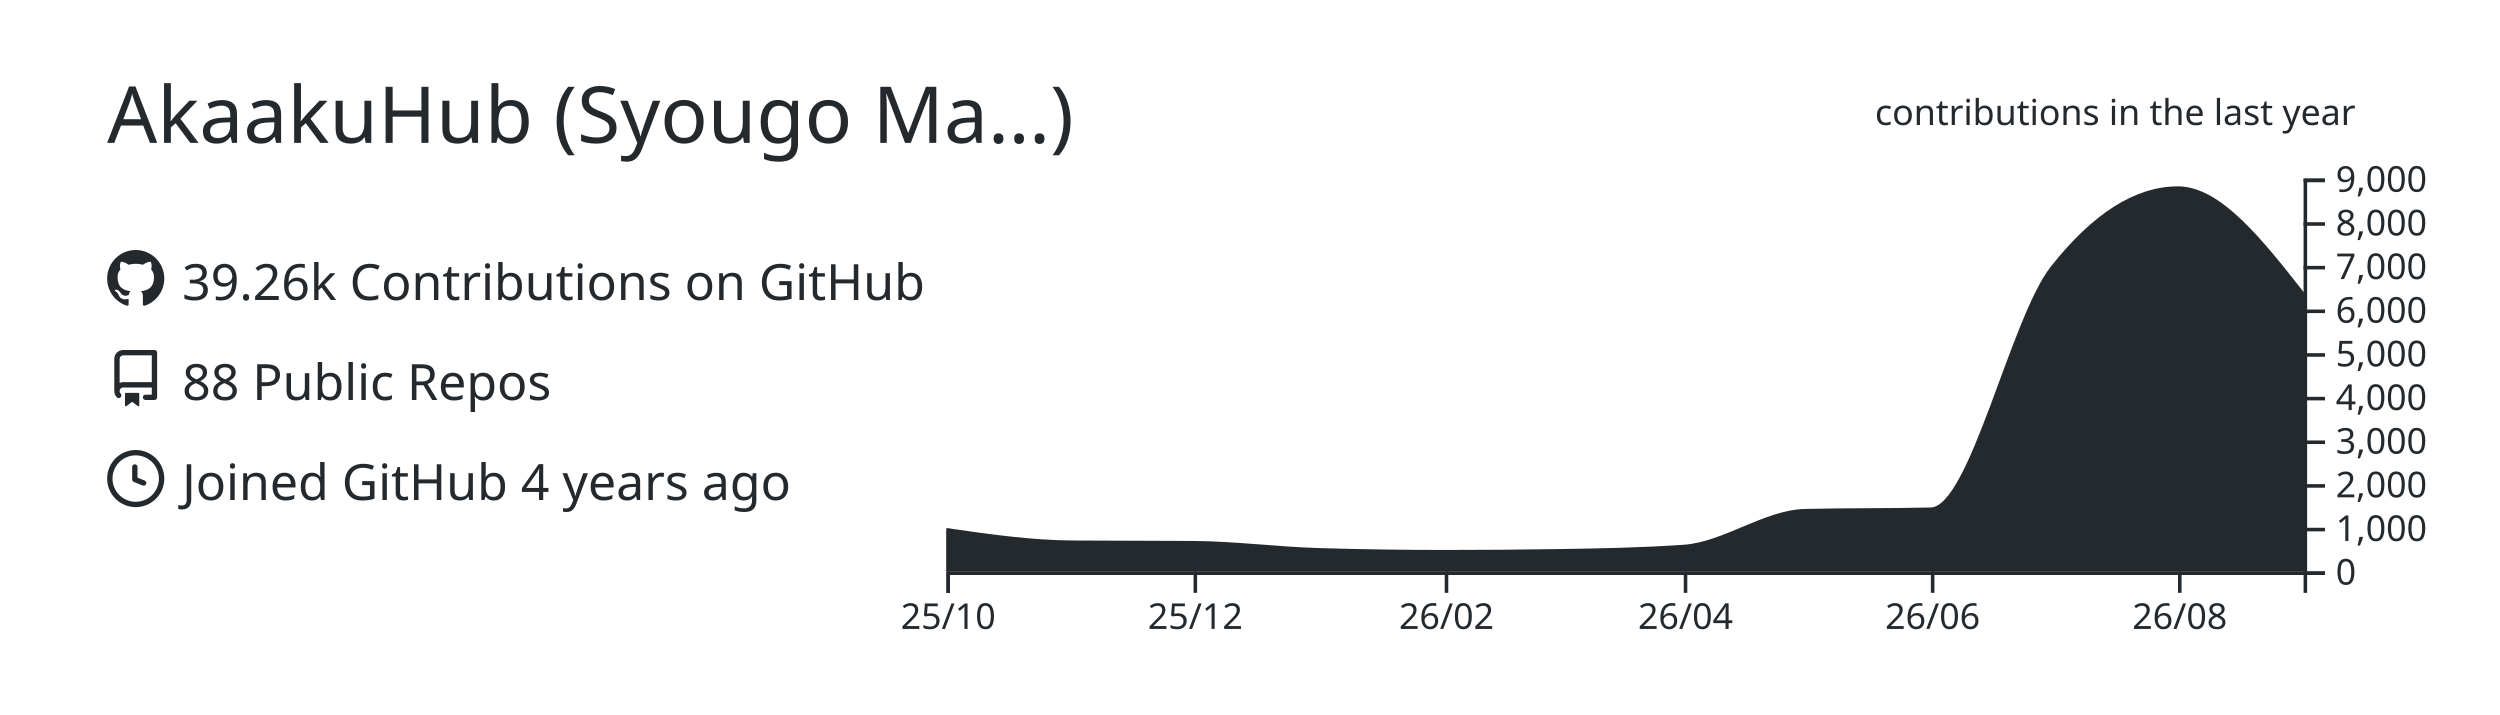
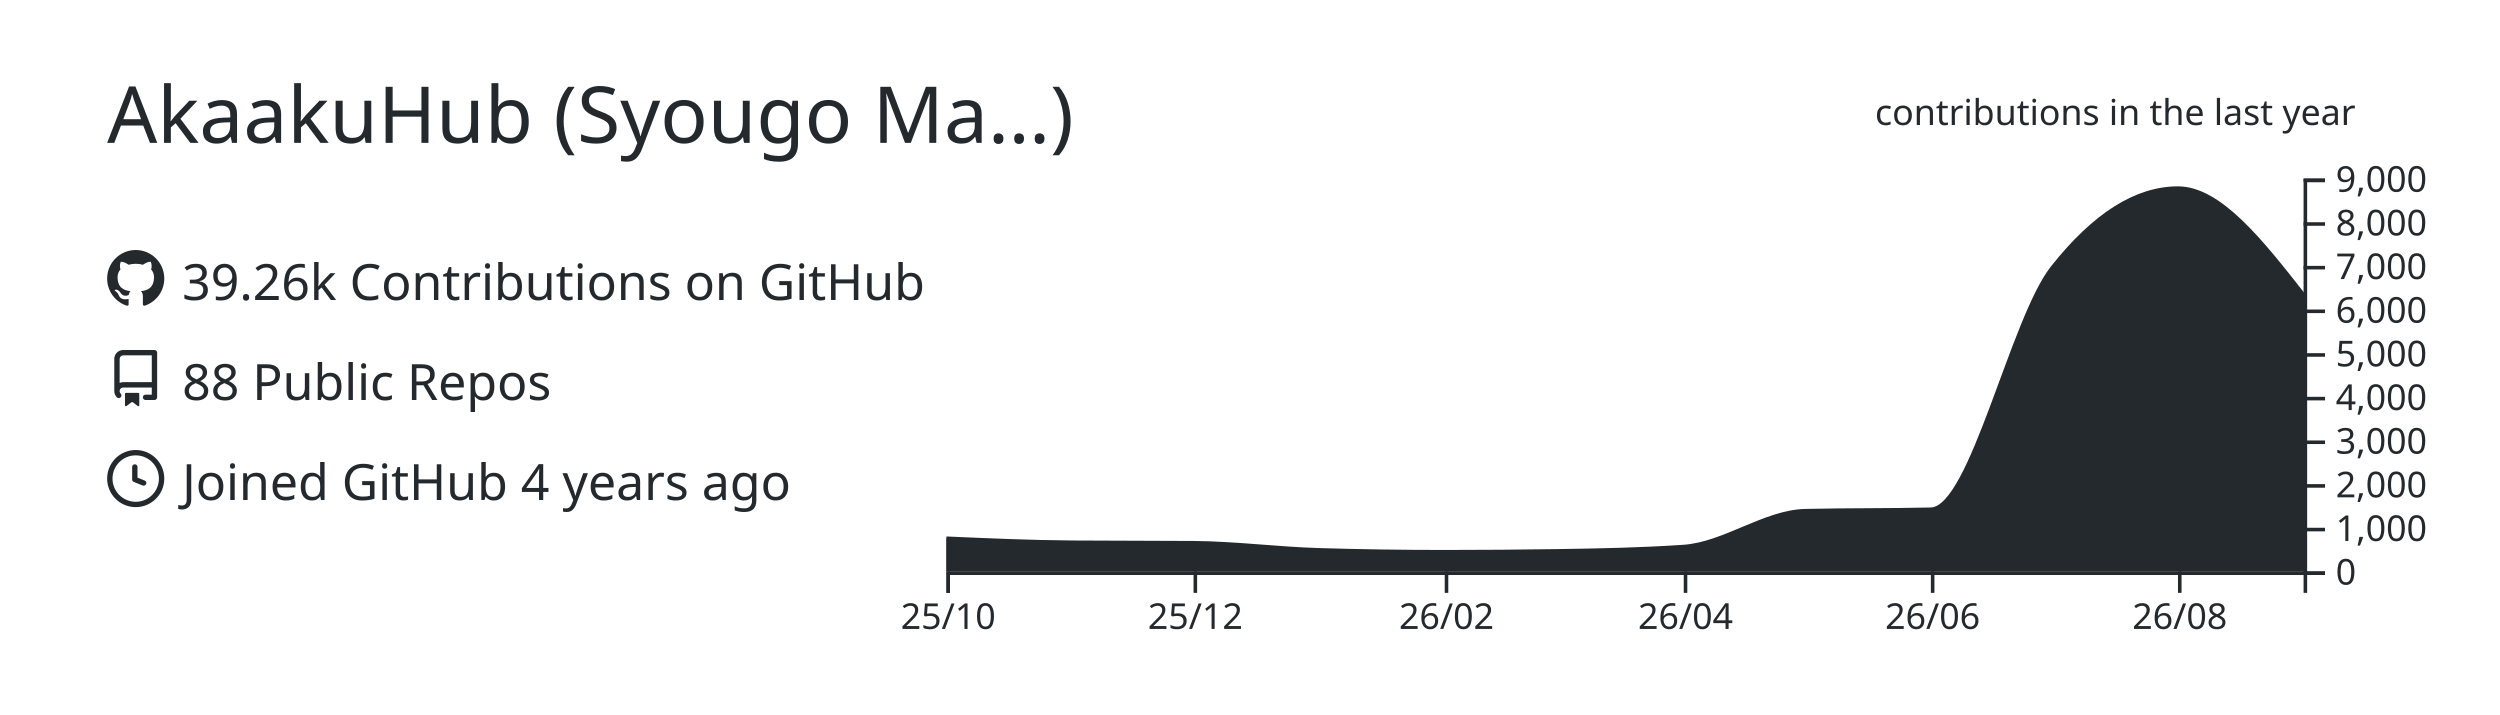
<svg xmlns="http://www.w3.org/2000/svg" width="700" height="200" viewBox="0 0 700 200">
  <style>* {
          font-family: 'Segoe UI', Ubuntu, "Helvetica Neue", Sans-Serif
        }</style>
  <g class="gpsc-root">
    <rect x="1" y="1" rx="5" ry="5" height="99%" width="99.714%" stroke="#000000" stroke-width="1" fill="#ffffff00" stroke-opacity="0" />
    <text x="30" y="40" class="gpsc-item" style="--gpsc-i: 0; font-size: 22px; fill: #24292e;">AkaakuHub (Syougo Ma…)</text>
    <g transform="translate(0,40)">
      <g transform="translate(30,30)">
        <g class="gpsc-item" style="--gpsc-i: 0;">
          <g transform="translate(0,0)" width="14" height="14" fill="#24292e">
            <path fill-rule="evenodd" d="M8 0C3.58 0 0 3.58 0 8c0 3.54 2.29 6.53 5.47 7.59.4.07.55-.17.55-.38 0-.19-.01-.82-.01-1.49-2.01.37-2.53-.49-2.69-.94-.09-.23-.48-.94-.82-1.13-.28-.15-.68-.52-.01-.53.63-.01 1.08.58 1.23.82.72 1.21 1.87.87 2.33.66.07-.52.28-.87.51-1.07-1.78-.2-3.64-.89-3.64-3.95 0-.87.31-1.59.82-2.15-.08-.2-.36-1.02.08-2.12 0 0 .67-.21 2.2.82.64-.18 1.32-.27 2-.27.68 0 1.36.09 2 .27 1.53-1.04 2.2-.82 2.2-.82.44 1.1.16 1.92.08 2.12.51.56.82 1.27.82 2.15 0 3.07-1.87 3.75-3.65 3.95.29.25.54.73.54 1.48 0 1.07-.01 1.93-.01 2.2 0 .21.15.46.55.38A8.013 8.013 0 0016 8c0-4.42-3.58-8-8-8z" />
          </g>
        </g>
        <g class="gpsc-item" style="--gpsc-i: 1;">
          <g transform="translate(0,28)" width="14" height="14" fill="#24292e">
            <path fill-rule="evenodd" d="M2 2.5A2.5 2.5 0 014.5 0h8.75a.75.75 0 01.75.75v12.5a.75.75 0 01-.75.75h-2.5a.75.75 0 110-1.5h1.75v-2h-8a1 1 0 00-.714 1.7.75.75 0 01-1.072 1.05A2.495 2.495 0 012 11.5v-9zm10.5-1V9h-8c-.356 0-.694.074-1 .208V2.5a1 1 0 011-1h8zM5 12.25v3.25a.25.25 0 00.4.2l1.45-1.087a.25.25 0 01.3 0L8.6 15.7a.25.25 0 00.4-.2v-3.25a.25.25 0 00-.25-.25h-3.5a.25.25 0 00-.25.25z" />
          </g>
        </g>
        <g class="gpsc-item" style="--gpsc-i: 2;">
          <g transform="translate(0,56)" width="14" height="14" fill="#24292e">
            <path fill-rule="evenodd" d="M1.5 8a6.5 6.5 0 1113 0 6.5 6.5 0 01-13 0zM8 0a8 8 0 100 16A8 8 0 008 0zm.5 4.75a.75.75 0 00-1.5 0v3.5a.75.75 0 00.471.696l2.5 1a.75.75 0 00.557-1.392L8.5 7.742V4.75z" />
          </g>
        </g>
        <text x="21" y="14" class="gpsc-item" style="--gpsc-i: 0; fill: #24292e; font-size: 14px;">39.26k Contributions on GitHub</text>
        <text x="21" y="42" class="gpsc-item" style="--gpsc-i: 1; fill: #24292e; font-size: 14px;">88 Public Repos</text>
        <text x="21" y="70" class="gpsc-item" style="--gpsc-i: 2; fill: #24292e; font-size: 14px;">Joined GitHub 4 years ago</text>
      </g>
      <g color="#24292e" transform="translate(295,10)">
        <clipPath id="gpsc-reveal-clip">
          <rect class="gpsc-reveal" x="-30" y="0" width="410" height="110" style="--gpsc-w: 410px; --gpsc-i: 3;" />
        </clipPath>
        <g clip-path="url(#gpsc-reveal-clip)" class="gpsc-chart" style="--gpsc-i: 3;">
-           <path transform="translate(-30,0)" stroke="#24292e" fill="#24292e" opacity="1" d="M0,98.352C11.721,100.048,23.443,101.743,35.164,101.836C46.507,101.925,57.851,101.88,69.194,101.97C80.915,102.063,92.637,103.612,104.358,103.962C116.08,104.313,127.801,104.488,139.522,104.488C150.109,104.488,160.697,104.406,171.284,104.243C183.005,104.063,194.726,103.84,206.448,103.033C217.791,102.253,229.134,93.259,240.478,92.999C252.199,92.73,263.92,92.864,275.642,92.596C286.985,92.335,298.328,39.232,309.672,24.897C321.393,10.083,333.114,2.677,344.836,2.677C356.557,2.677,368.279,17.618,380,32.56L380,110C368.279,110,356.557,110,344.836,110C333.114,110,321.393,110,309.672,110C298.328,110,286.985,110,275.642,110C263.92,110,252.199,110,240.478,110C229.134,110,217.791,110,206.448,110C194.726,110,183.005,110,171.284,110C160.697,110,150.109,110,139.522,110C127.801,110,116.08,110,104.358,110C92.637,110,80.915,110,69.194,110C57.851,110,46.507,110,35.164,110C23.443,110,11.721,110,0,110Z" />
+           <path transform="translate(-30,0)" stroke="#24292e" fill="#24292e" opacity="1" d="M0,100.711C11.721,101.227,23.443,101.743,35.164,101.836C46.507,101.925,57.851,101.88,69.194,101.97C80.915,102.063,92.637,103.612,104.358,103.962C116.08,104.313,127.801,104.488,139.522,104.488C150.109,104.488,160.697,104.406,171.284,104.243C183.005,104.063,194.726,103.84,206.448,103.033C217.791,102.253,229.134,93.259,240.478,92.999C252.199,92.73,263.92,92.864,275.642,92.596C286.985,92.335,298.328,39.232,309.672,24.897C321.393,10.083,333.114,2.677,344.836,2.677C356.557,2.677,368.279,17.618,380,32.56L380,110C368.279,110,356.557,110,344.836,110C333.114,110,321.393,110,309.672,110C298.328,110,286.985,110,275.642,110C263.92,110,252.199,110,240.478,110C229.134,110,217.791,110,206.448,110C194.726,110,183.005,110,171.284,110C160.697,110,150.109,110,139.522,110C127.801,110,116.08,110,104.358,110C92.637,110,80.915,110,69.194,110C57.851,110,46.507,110,35.164,110C23.443,110,11.721,110,0,110Z" />
        </g>
        <g color="#24292e" transform="translate(-30,110)" fill="none" font-size="10" font-family="sans-serif" text-anchor="middle">
          <path class="domain" stroke="currentColor" d="M0.5,6V0.5H380.5V6" />
          <g class="tick" opacity="1" transform="translate(0.5,0)">
            <line stroke="currentColor" y2="6" />
            <text fill="currentColor" y="9" dy="0.71em">25/10</text>
          </g>
          <g class="tick" opacity="1" transform="translate(69.69403,0)">
            <line stroke="currentColor" y2="6" />
            <text fill="currentColor" y="9" dy="0.71em">25/12</text>
          </g>
          <g class="tick" opacity="1" transform="translate(140.0224,0)">
            <line stroke="currentColor" y2="6" />
            <text fill="currentColor" y="9" dy="0.71em">26/02</text>
          </g>
          <g class="tick" opacity="1" transform="translate(206.9478,0)">
            <line stroke="currentColor" y2="6" />
            <text fill="currentColor" y="9" dy="0.71em">26/04</text>
          </g>
          <g class="tick" opacity="1" transform="translate(276.1418,0)">
            <line stroke="currentColor" y2="6" />
            <text fill="currentColor" y="9" dy="0.71em">26/06</text>
          </g>
          <g class="tick" opacity="1" transform="translate(345.3358,0)">
            <line stroke="currentColor" y2="6" />
            <text fill="currentColor" y="9" dy="0.71em">26/08</text>
          </g>
        </g>
        <g color="#24292e" transform="translate(350,0)" fill="none" font-size="10" font-family="sans-serif" text-anchor="start">
          <path class="domain" stroke="currentColor" d="M6,110.5H0.5V0.5H6" />
          <g class="tick" opacity="1" transform="translate(0,110.5)">
            <line stroke="currentColor" x2="6" />
            <text fill="currentColor" x="9" dy="0.32em">0</text>
          </g>
          <g class="tick" opacity="1" transform="translate(0,98.27778)">
            <line stroke="currentColor" x2="6" />
            <text fill="currentColor" x="9" dy="0.32em">1,000</text>
          </g>
          <g class="tick" opacity="1" transform="translate(0,86.05556)">
            <line stroke="currentColor" x2="6" />
            <text fill="currentColor" x="9" dy="0.32em">2,000</text>
          </g>
          <g class="tick" opacity="1" transform="translate(0,73.83333)">
            <line stroke="currentColor" x2="6" />
            <text fill="currentColor" x="9" dy="0.32em">3,000</text>
          </g>
          <g class="tick" opacity="1" transform="translate(0,61.61111)">
            <line stroke="currentColor" x2="6" />
            <text fill="currentColor" x="9" dy="0.32em">4,000</text>
          </g>
          <g class="tick" opacity="1" transform="translate(0,49.38889)">
            <line stroke="currentColor" x2="6" />
            <text fill="currentColor" x="9" dy="0.32em">5,000</text>
          </g>
          <g class="tick" opacity="1" transform="translate(0,37.16667)">
            <line stroke="currentColor" x2="6" />
            <text fill="currentColor" x="9" dy="0.32em">6,000</text>
          </g>
          <g class="tick" opacity="1" transform="translate(0,24.94444)">
            <line stroke="currentColor" x2="6" />
            <text fill="currentColor" x="9" dy="0.32em">7,000</text>
          </g>
          <g class="tick" opacity="1" transform="translate(0,12.72222)">
            <line stroke="currentColor" x2="6" />
            <text fill="currentColor" x="9" dy="0.32em">8,000</text>
          </g>
          <g class="tick" opacity="1" transform="translate(0,0.5)">
            <line stroke="currentColor" x2="6" />
            <text fill="currentColor" x="9" dy="0.32em">9,000</text>
          </g>
        </g>
        <g>
          <text y="-15" x="230" style="fill: #24292e; font-size: 10px;">contributions in the last year</text>
        </g>
      </g>
    </g>
  </g>
</svg>
